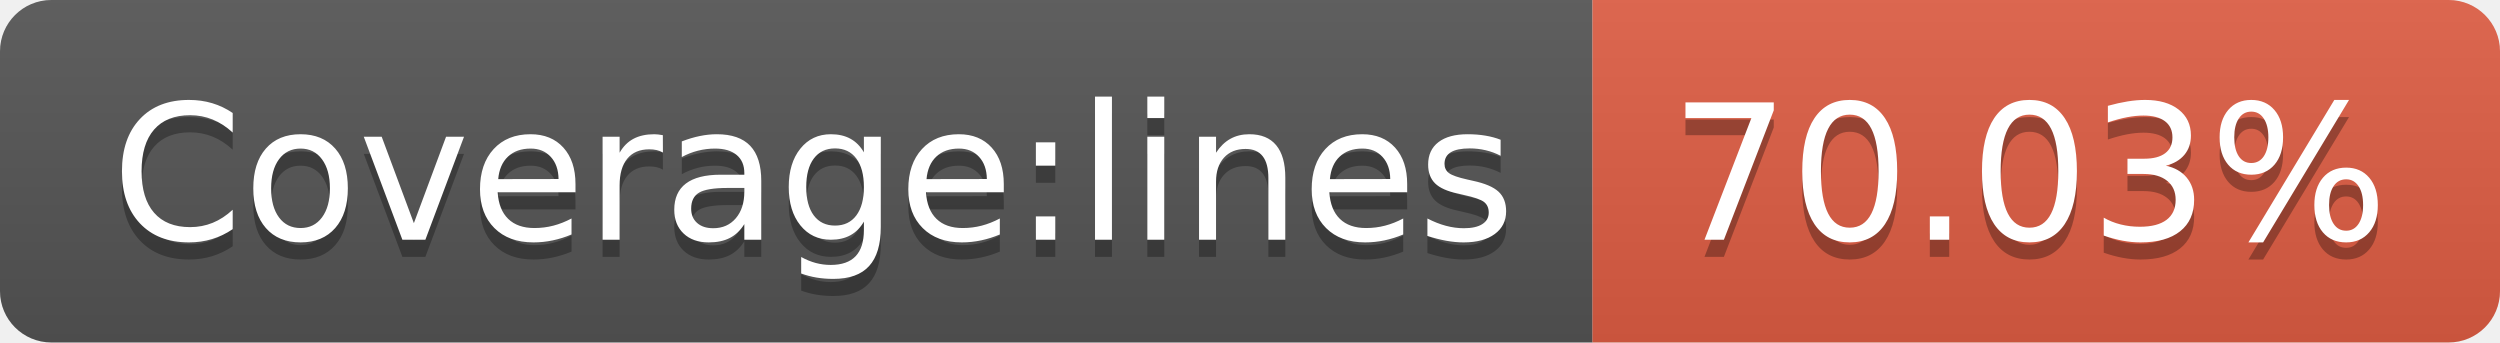
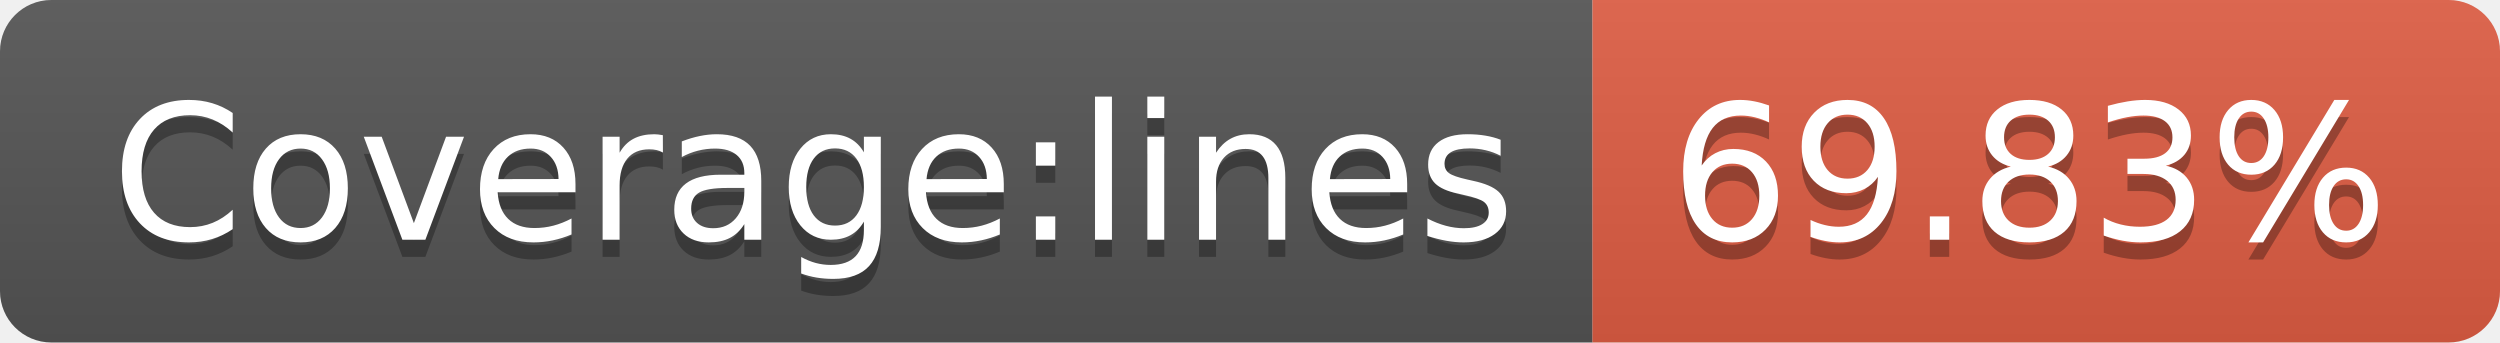
- <svg xmlns="http://www.w3.org/2000/svg" width="146" height="20" role="img" aria-label="Coverage:lines: 70.03%">
+ <svg xmlns="http://www.w3.org/2000/svg" width="146" height="20" role="img" aria-label="Coverage:lines: 69.83%">
  <linearGradient id="s" x2="0" y2="100%">
    <stop offset="0" stop-color="#bbb" stop-opacity=".1" />
    <stop offset="1" stop-opacity=".1" />
  </linearGradient>
  <clipPath id="r">
    <rect width="146" height="20" rx="3" fill="#fff" />
  </clipPath>
  <g clip-path="url(#r)">
    <rect width="93" height="20" fill="#555" />
    <rect x="93" width="53" height="20" fill="#e05d44" />
    <rect width="146" height="20" fill="url(#s)" />
  </g>
  <g fill="#fff" text-anchor="middle" font-family="Verdana,Geneva,DejaVu Sans,sans-serif" text-rendering="geometricPrecision" font-size="110">
    <text aria-hidden="true" x="475" y="150" fill="#010101" fill-opacity=".3" transform="scale(.1)" textLength="830">Coverage:lines</text>
    <text x="475" y="140" transform="scale(.1)" fill="#fff" textLength="830">Coverage:lines</text>
-     <text aria-hidden="true" x="1185" y="150" fill="#010101" fill-opacity=".3" transform="scale(.1)" textLength="430">70.03%</text>
-     <text x="1185" y="140" transform="scale(.1)" fill="#fff" textLength="430">70.03%</text>
+     <text aria-hidden="true" x="1185" y="150" fill="#010101" fill-opacity=".3" transform="scale(.1)" textLength="430">69.83%</text>
+     <text x="1185" y="140" transform="scale(.1)" fill="#fff" textLength="430">69.83%</text>
  </g>
</svg>
